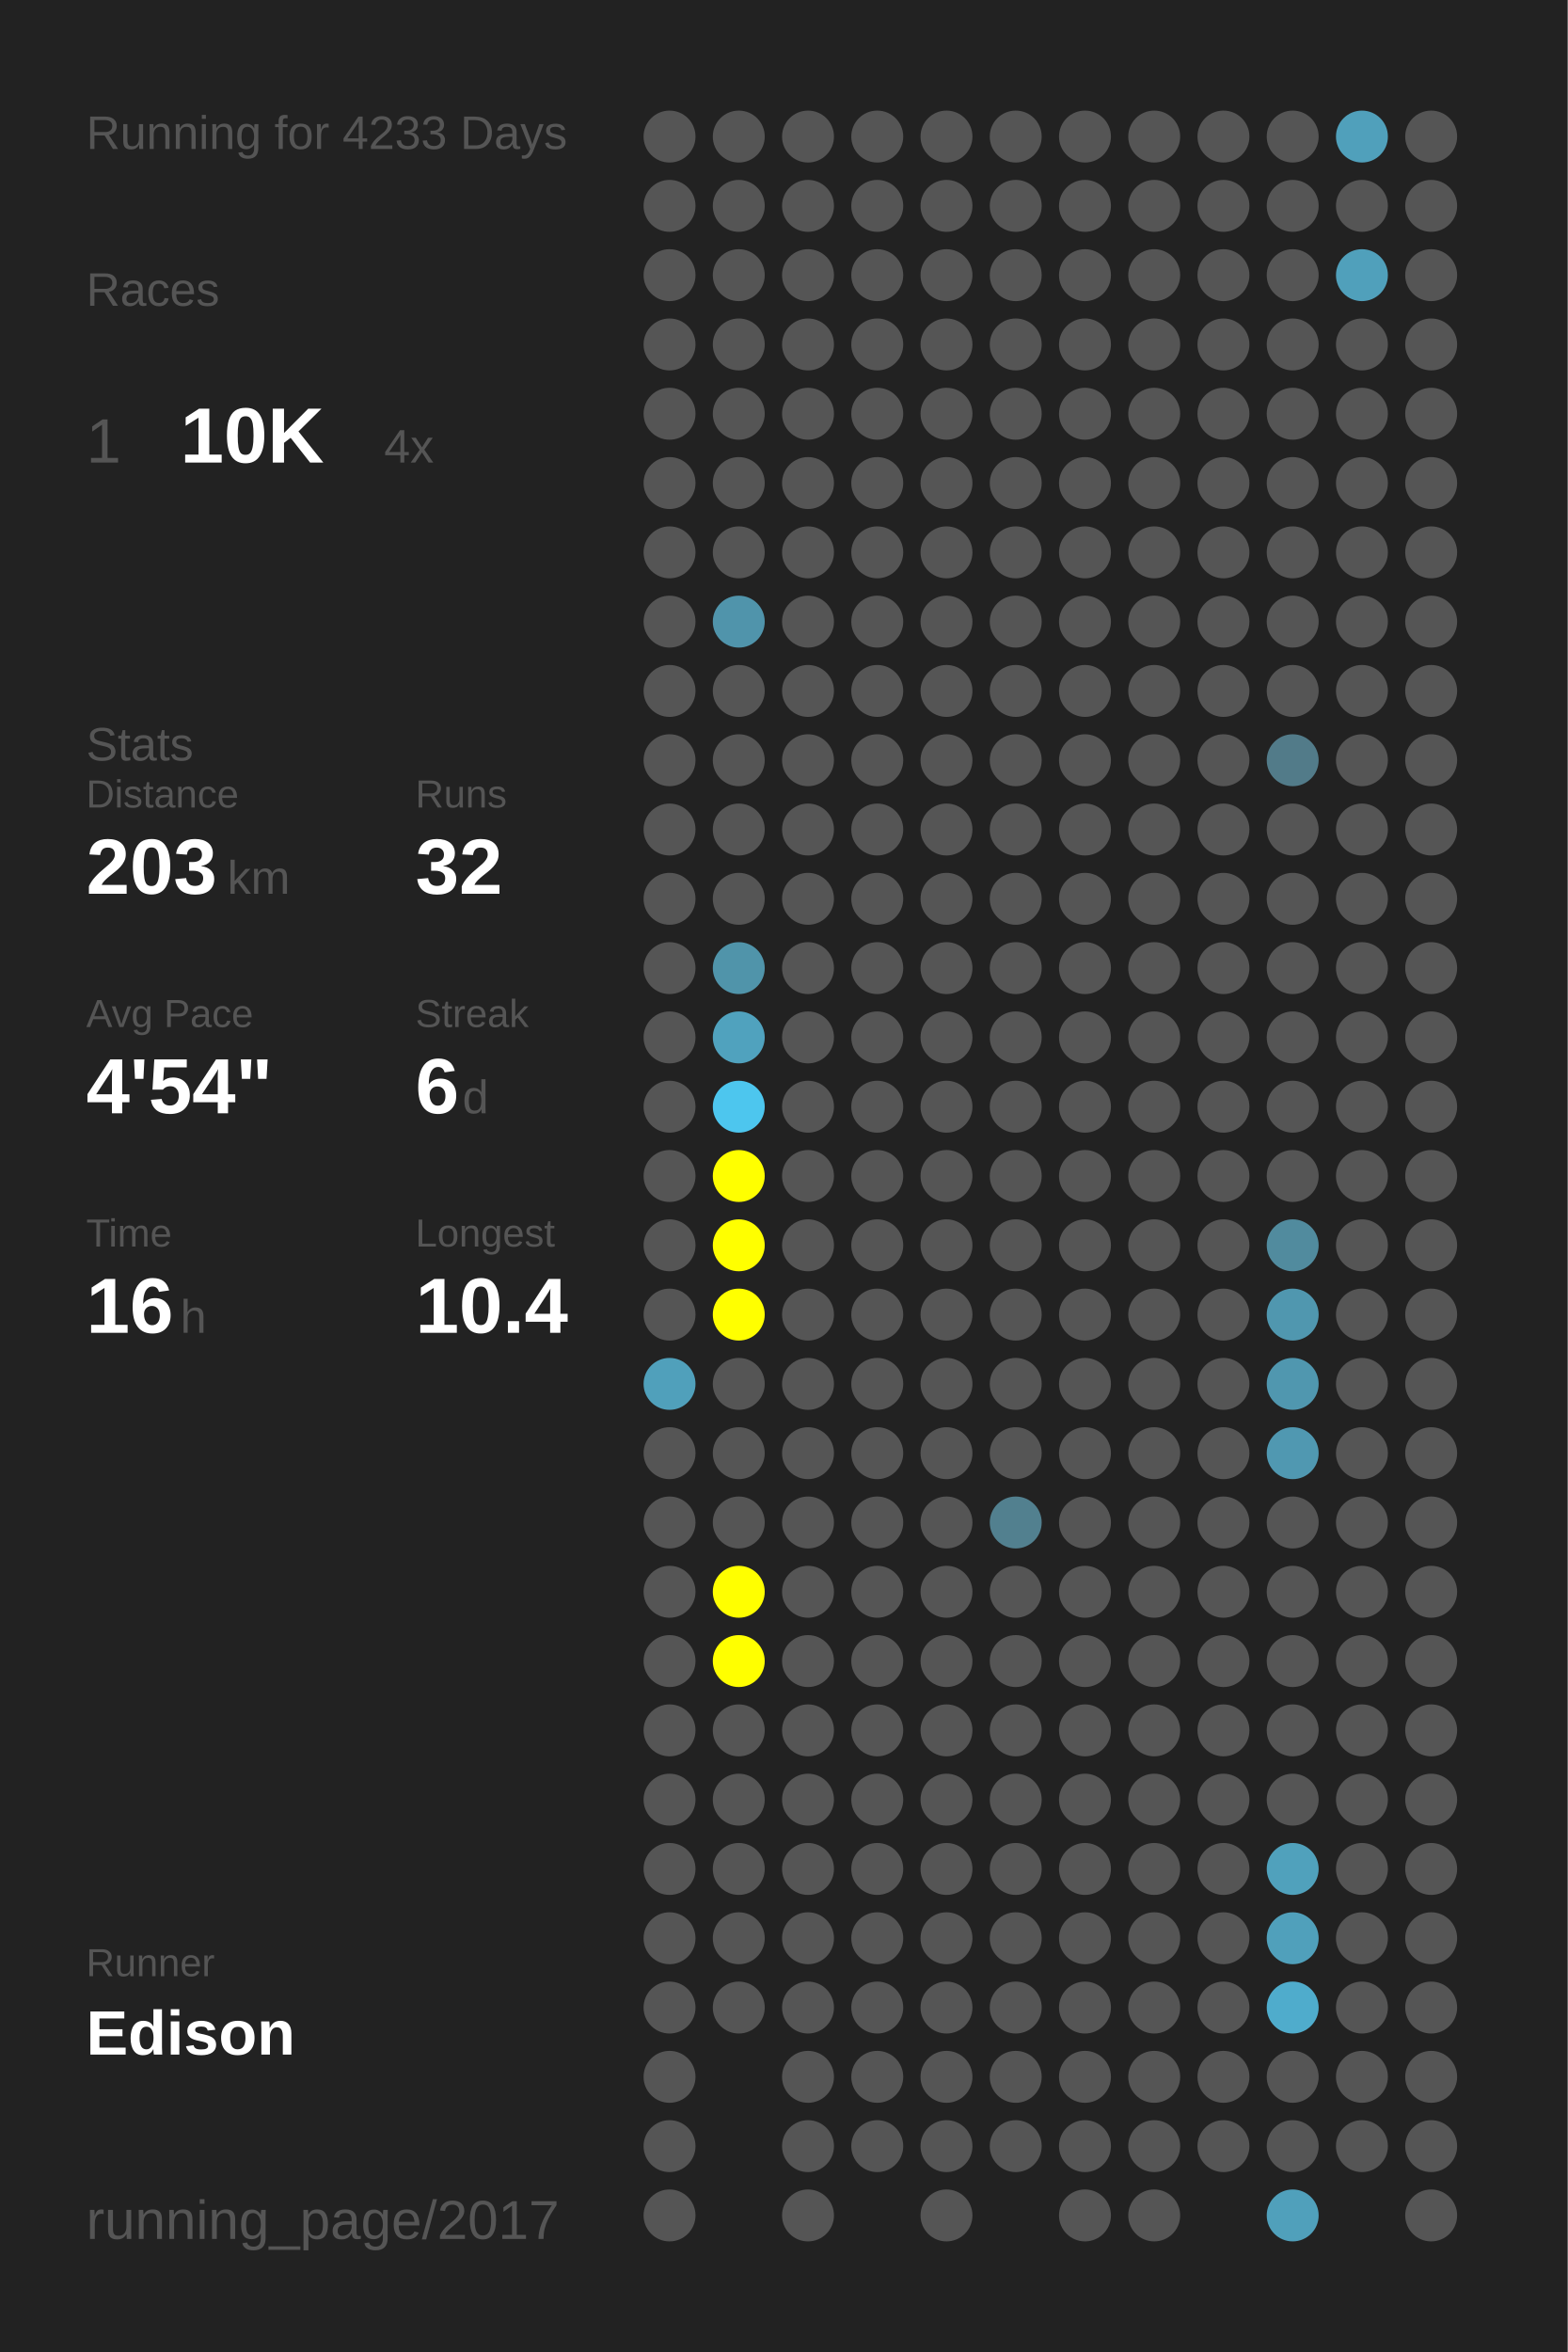
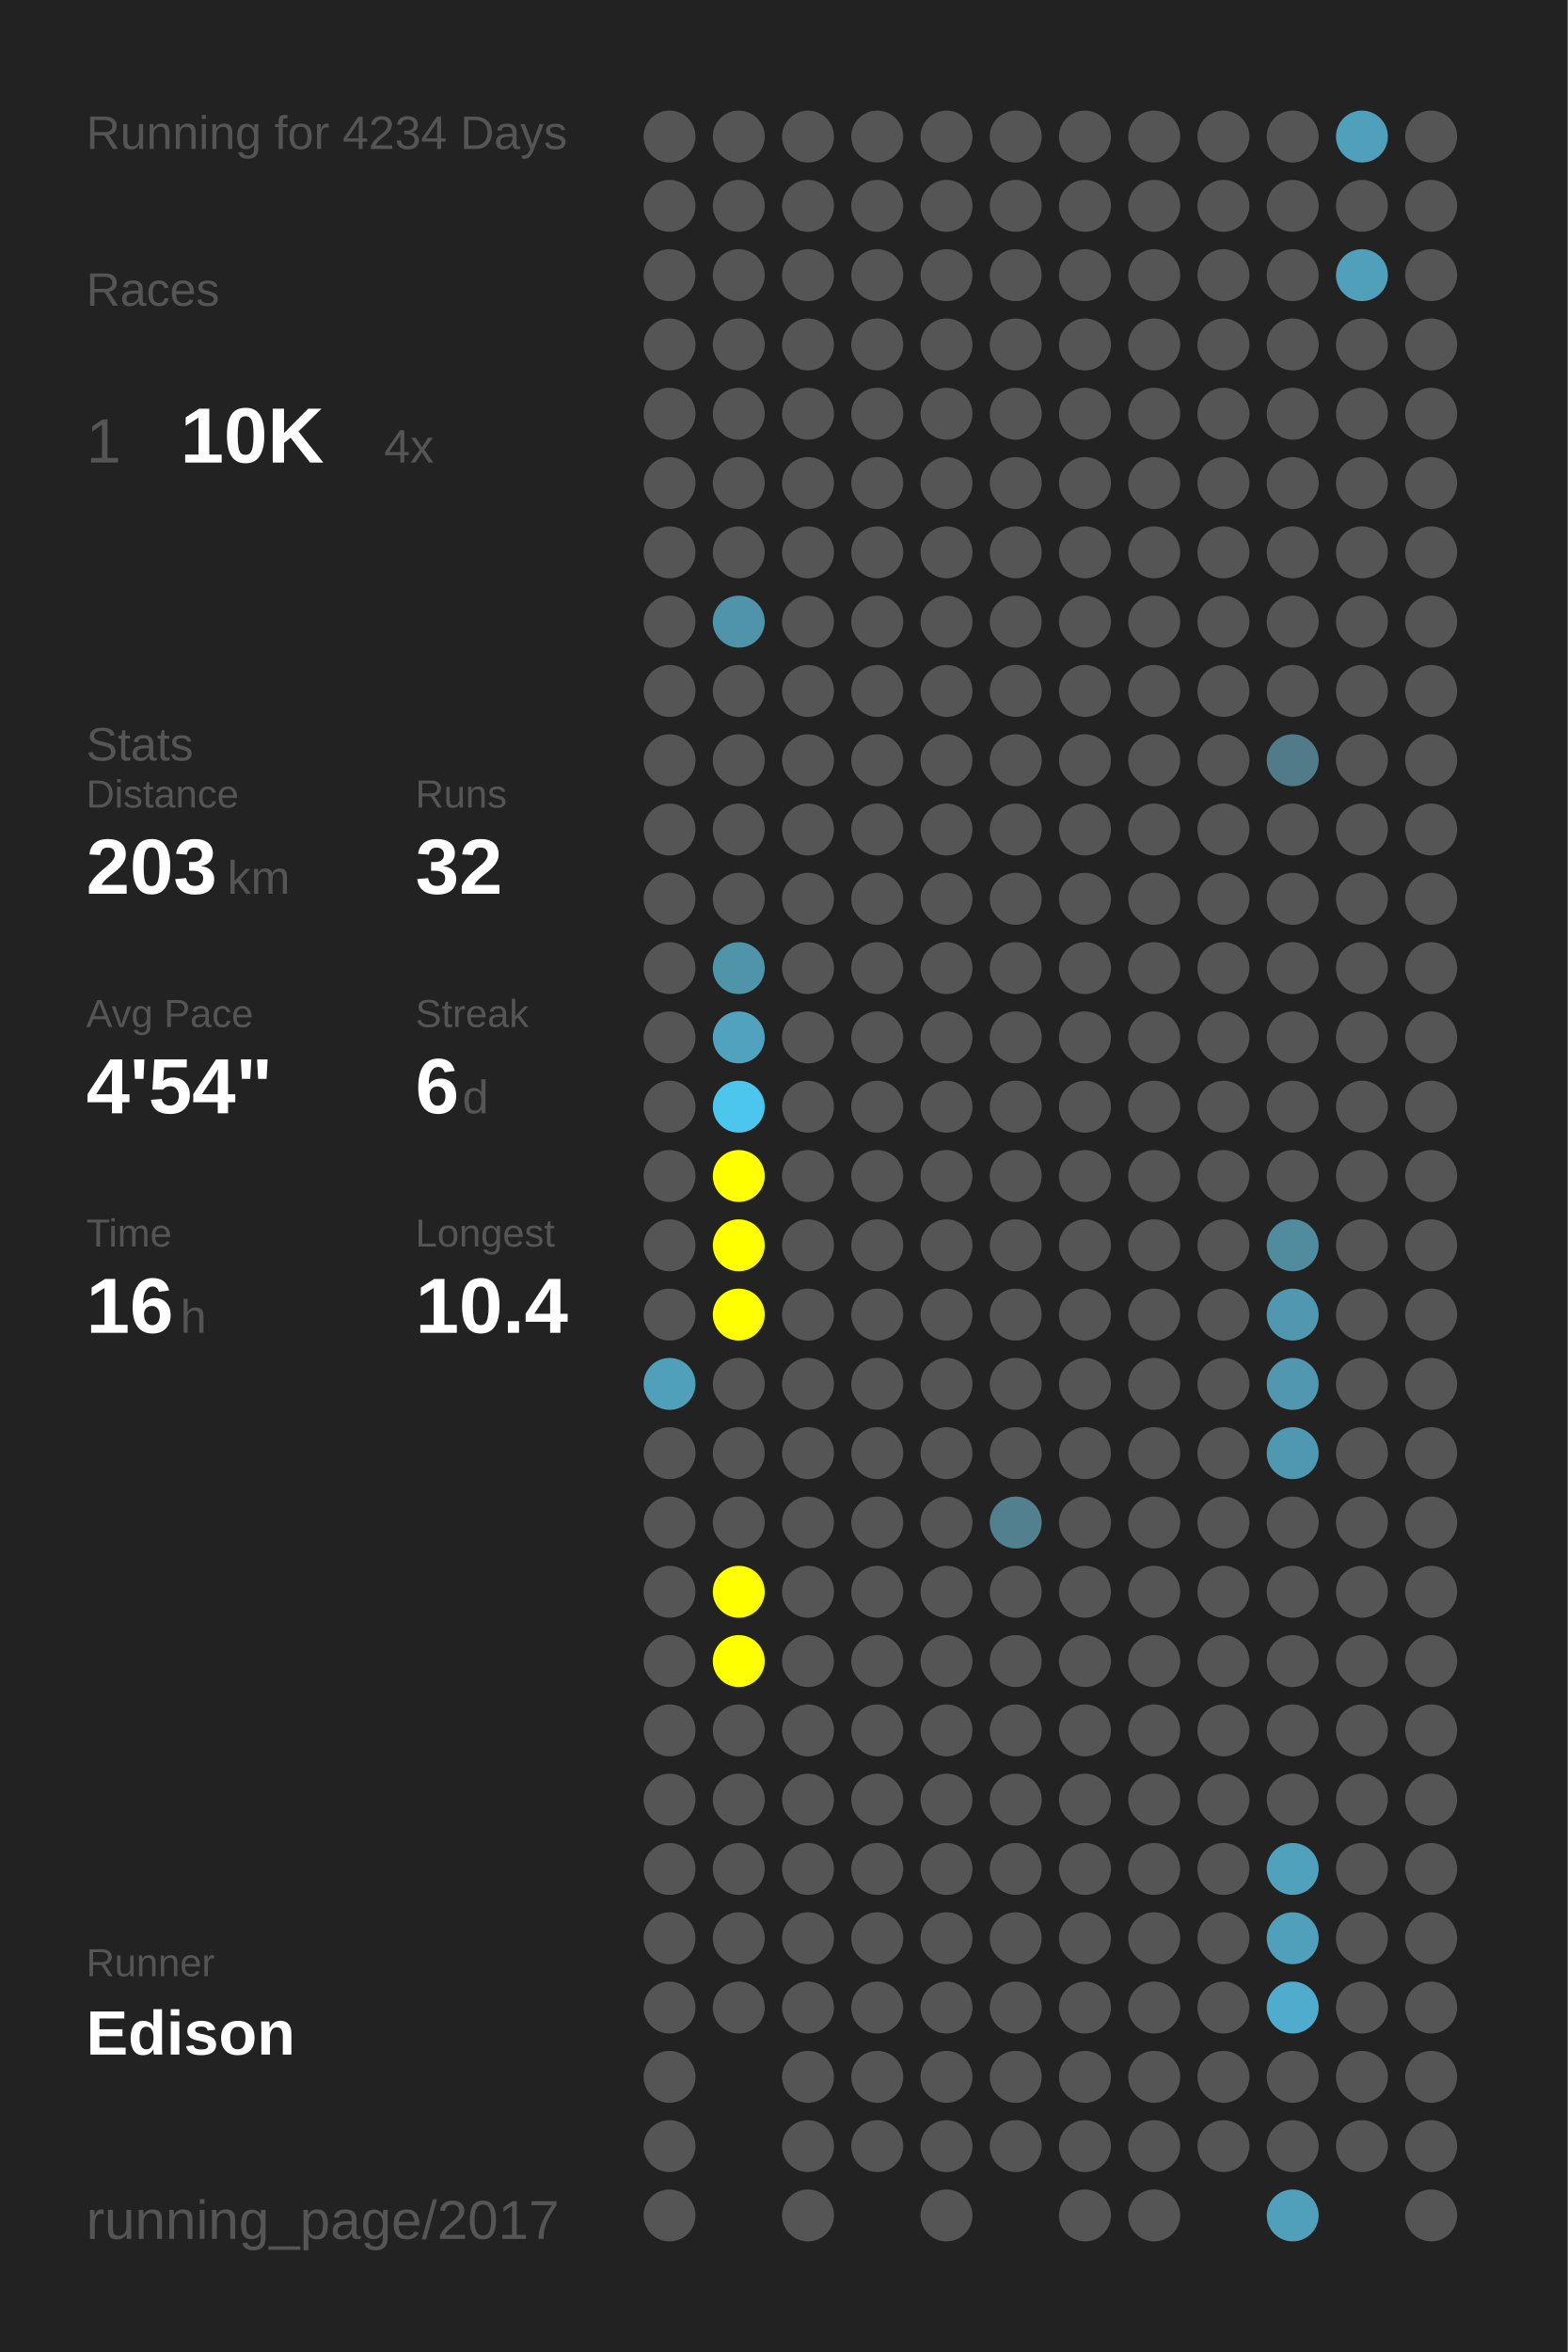
<svg xmlns="http://www.w3.org/2000/svg" baseProfile="full" height="300mm" version="1.1" viewBox="0,0,200,300" width="200mm">
  <defs />
  <rect fill="#222222" height="300" width="200" x="0" y="0" />
-   <text fill="#555555" style="font-size:6px; font-family:Arial;" x="11" y="19">Running for 4233 Days</text>
+   <text fill="#555555" style="font-size:6px; font-family:Arial;" x="11" y="19">Running for 4234 Days</text>
  <text fill="#555555" style="font-size:6px; font-family:Arial;" x="11" y="39">Races</text>
  <text fill="#555555" style="font-size:8px; font-family:Arial;" x="11" y="59">1</text>
  <text fill="#FFFFFF" style="font-size:10px; font-family:Arial; font-weight:bold;" x="23" y="59">10K</text>
  <text fill="#555555" style="font-size:6px; font-family:Arial;" x="49" y="59">4x</text>
  <text fill="#555555" style="font-size:6px; font-family:Arial;" x="11" y="97">Stats</text>
  <text fill="#555555" style="font-size:5px; font-family:Arial;" x="11" y="103">Distance</text>
  <text fill="#FFFFFF" style="font-size:10px; font-family:Arial; font-weight:bold;" x="11" y="114">203</text>
  <text fill="#555555" style="font-size:6px; font-family:Arial;" x="29" y="114">km</text>
  <text fill="#555555" style="font-size:5px; font-family:Arial;" x="53" y="103">Runs</text>
  <text fill="#FFFFFF" style="font-size:10px; font-family:Arial; font-weight:bold;" x="53" y="114">32</text>
  <text fill="#555555" style="font-size:5px; font-family:Arial;" x="11" y="131">Avg Pace</text>
  <text fill="#FFFFFF" style="font-size:10px; font-family:Arial; font-weight:bold;" x="11" y="142">4'54"</text>
  <text fill="#555555" style="font-size:5px; font-family:Arial;" x="53" y="131">Streak</text>
  <text fill="#FFFFFF" style="font-size:10px; font-family:Arial; font-weight:bold;" x="53" y="142">6</text>
  <text fill="#555555" style="font-size:6px; font-family:Arial;" x="59" y="142">d</text>
  <text fill="#555555" style="font-size:5px; font-family:Arial;" x="11" y="159">Time</text>
  <text fill="#FFFFFF" style="font-size:10px; font-family:Arial; font-weight:bold;" x="11" y="170">16</text>
  <text fill="#555555" style="font-size:6px; font-family:Arial;" x="23" y="170">h</text>
  <text fill="#555555" style="font-size:5px; font-family:Arial;" x="53" y="159">Longest</text>
  <text fill="#FFFFFF" style="font-size:10px; font-family:Arial; font-weight:bold;" x="53" y="170">10.4</text>
  <text fill="#555555" style="font-size:5px; font-family:Arial;" x="11" y="252.065">Runner</text>
  <text fill="#FFFFFF" style="font-size:8px; font-family:Arial; font-weight:bold;" x="11" y="262.065">Edison</text>
  <text fill="#555555" style="font-size:7px; font-family:Arial;" x="11" y="285.581">running_page/2017</text>
  <circle cx="85.417" cy="17.419" fill="#555555" r="3.312" />
  <circle cx="85.417" cy="26.258" fill="#555555" r="3.312" />
  <circle cx="85.417" cy="35.097" fill="#555555" r="3.312" />
  <circle cx="85.417" cy="43.935" fill="#555555" r="3.312" />
  <circle cx="85.417" cy="52.774" fill="#555555" r="3.312" />
  <circle cx="85.417" cy="61.613" fill="#555555" r="3.312" />
  <circle cx="85.417" cy="70.452" fill="#555555" r="3.312" />
  <circle cx="85.417" cy="79.29" fill="#555555" r="3.312" />
  <circle cx="85.417" cy="88.129" fill="#555555" r="3.312" />
  <circle cx="85.417" cy="96.968" fill="#555555" r="3.312" />
  <circle cx="85.417" cy="105.806" fill="#555555" r="3.312" />
  <circle cx="85.417" cy="114.645" fill="#555555" r="3.312" />
  <circle cx="85.417" cy="123.484" fill="#555555" r="3.312" />
  <circle cx="85.417" cy="132.323" fill="#555555" r="3.312" />
  <circle cx="85.417" cy="141.161" fill="#555555" r="3.312" />
  <circle cx="85.417" cy="150" fill="#555555" r="3.312" />
  <circle cx="85.417" cy="158.839" fill="#555555" r="3.312" />
  <circle cx="85.417" cy="167.677" fill="#555555" r="3.312" />
  <circle cx="85.417" cy="176.516" fill="#50a0bb" r="3.312" />
  <circle cx="85.417" cy="185.355" fill="#555555" r="3.312" />
  <circle cx="85.417" cy="194.194" fill="#555555" r="3.312" />
  <circle cx="85.417" cy="203.032" fill="#555555" r="3.312" />
  <circle cx="85.417" cy="211.871" fill="#555555" r="3.312" />
  <circle cx="85.417" cy="220.71" fill="#555555" r="3.312" />
  <circle cx="85.417" cy="229.548" fill="#555555" r="3.312" />
  <circle cx="85.417" cy="238.387" fill="#555555" r="3.312" />
  <circle cx="85.417" cy="247.226" fill="#555555" r="3.312" />
  <circle cx="85.417" cy="256.065" fill="#555555" r="3.312" />
  <circle cx="85.417" cy="264.903" fill="#555555" r="3.312" />
  <circle cx="85.417" cy="273.742" fill="#555555" r="3.312" />
  <circle cx="85.417" cy="282.581" fill="#555555" r="3.312" />
  <circle cx="94.25" cy="17.419" fill="#555555" r="3.312" />
  <circle cx="94.25" cy="26.258" fill="#555555" r="3.312" />
  <circle cx="94.25" cy="35.097" fill="#555555" r="3.312" />
  <circle cx="94.25" cy="43.935" fill="#555555" r="3.312" />
  <circle cx="94.25" cy="52.774" fill="#555555" r="3.312" />
  <circle cx="94.25" cy="61.613" fill="#555555" r="3.312" />
  <circle cx="94.25" cy="70.452" fill="#555555" r="3.312" />
  <circle cx="94.25" cy="79.29" fill="#5094ab" r="3.312" />
  <circle cx="94.25" cy="88.129" fill="#555555" r="3.312" />
  <circle cx="94.25" cy="96.968" fill="#555555" r="3.312" />
  <circle cx="94.25" cy="105.806" fill="#555555" r="3.312" />
  <circle cx="94.25" cy="114.645" fill="#555555" r="3.312" />
  <circle cx="94.25" cy="123.484" fill="#5094aa" r="3.312" />
  <circle cx="94.25" cy="132.323" fill="#50a2be" r="3.312" />
  <circle cx="94.25" cy="141.161" fill="#4dc6ee" r="3.312" />
  <circle cx="94.25" cy="150" fill="#FFFF00" r="3.312" />
  <circle cx="94.25" cy="158.839" fill="#FFFF00" r="3.312" />
  <circle cx="94.25" cy="167.677" fill="#FFFF00" r="3.312" />
  <circle cx="94.25" cy="176.516" fill="#555555" r="3.312" />
  <circle cx="94.25" cy="185.355" fill="#555555" r="3.312" />
  <circle cx="94.25" cy="194.194" fill="#555555" r="3.312" />
  <circle cx="94.25" cy="203.032" fill="#FFFF00" r="3.312" />
  <circle cx="94.25" cy="211.871" fill="#FFFF00" r="3.312" />
  <circle cx="94.25" cy="220.71" fill="#555555" r="3.312" />
  <circle cx="94.25" cy="229.548" fill="#555555" r="3.312" />
  <circle cx="94.25" cy="238.387" fill="#555555" r="3.312" />
  <circle cx="94.25" cy="247.226" fill="#555555" r="3.312" />
  <circle cx="94.25" cy="256.065" fill="#555555" r="3.312" />
  <circle cx="103.083" cy="17.419" fill="#555555" r="3.312" />
  <circle cx="103.083" cy="26.258" fill="#555555" r="3.312" />
  <circle cx="103.083" cy="35.097" fill="#555555" r="3.312" />
  <circle cx="103.083" cy="43.935" fill="#555555" r="3.312" />
  <circle cx="103.083" cy="52.774" fill="#555555" r="3.312" />
  <circle cx="103.083" cy="61.613" fill="#555555" r="3.312" />
  <circle cx="103.083" cy="70.452" fill="#555555" r="3.312" />
  <circle cx="103.083" cy="79.29" fill="#555555" r="3.312" />
  <circle cx="103.083" cy="88.129" fill="#555555" r="3.312" />
  <circle cx="103.083" cy="96.968" fill="#555555" r="3.312" />
  <circle cx="103.083" cy="105.806" fill="#555555" r="3.312" />
  <circle cx="103.083" cy="114.645" fill="#555555" r="3.312" />
  <circle cx="103.083" cy="123.484" fill="#555555" r="3.312" />
  <circle cx="103.083" cy="132.323" fill="#555555" r="3.312" />
  <circle cx="103.083" cy="141.161" fill="#555555" r="3.312" />
  <circle cx="103.083" cy="150" fill="#555555" r="3.312" />
  <circle cx="103.083" cy="158.839" fill="#555555" r="3.312" />
  <circle cx="103.083" cy="167.677" fill="#555555" r="3.312" />
  <circle cx="103.083" cy="176.516" fill="#555555" r="3.312" />
  <circle cx="103.083" cy="185.355" fill="#555555" r="3.312" />
  <circle cx="103.083" cy="194.194" fill="#555555" r="3.312" />
  <circle cx="103.083" cy="203.032" fill="#555555" r="3.312" />
  <circle cx="103.083" cy="211.871" fill="#555555" r="3.312" />
  <circle cx="103.083" cy="220.71" fill="#555555" r="3.312" />
  <circle cx="103.083" cy="229.548" fill="#555555" r="3.312" />
  <circle cx="103.083" cy="238.387" fill="#555555" r="3.312" />
  <circle cx="103.083" cy="247.226" fill="#555555" r="3.312" />
  <circle cx="103.083" cy="256.065" fill="#555555" r="3.312" />
  <circle cx="103.083" cy="264.903" fill="#555555" r="3.312" />
  <circle cx="103.083" cy="273.742" fill="#555555" r="3.312" />
  <circle cx="103.083" cy="282.581" fill="#555555" r="3.312" />
  <circle cx="111.917" cy="17.419" fill="#555555" r="3.312" />
  <circle cx="111.917" cy="26.258" fill="#555555" r="3.312" />
  <circle cx="111.917" cy="35.097" fill="#555555" r="3.312" />
  <circle cx="111.917" cy="43.935" fill="#555555" r="3.312" />
  <circle cx="111.917" cy="52.774" fill="#555555" r="3.312" />
  <circle cx="111.917" cy="61.613" fill="#555555" r="3.312" />
  <circle cx="111.917" cy="70.452" fill="#555555" r="3.312" />
  <circle cx="111.917" cy="79.29" fill="#555555" r="3.312" />
  <circle cx="111.917" cy="88.129" fill="#555555" r="3.312" />
  <circle cx="111.917" cy="96.968" fill="#555555" r="3.312" />
  <circle cx="111.917" cy="105.806" fill="#555555" r="3.312" />
  <circle cx="111.917" cy="114.645" fill="#555555" r="3.312" />
  <circle cx="111.917" cy="123.484" fill="#555555" r="3.312" />
  <circle cx="111.917" cy="132.323" fill="#555555" r="3.312" />
  <circle cx="111.917" cy="141.161" fill="#555555" r="3.312" />
  <circle cx="111.917" cy="150" fill="#555555" r="3.312" />
  <circle cx="111.917" cy="158.839" fill="#555555" r="3.312" />
  <circle cx="111.917" cy="167.677" fill="#555555" r="3.312" />
  <circle cx="111.917" cy="176.516" fill="#555555" r="3.312" />
  <circle cx="111.917" cy="185.355" fill="#555555" r="3.312" />
  <circle cx="111.917" cy="194.194" fill="#555555" r="3.312" />
  <circle cx="111.917" cy="203.032" fill="#555555" r="3.312" />
  <circle cx="111.917" cy="211.871" fill="#555555" r="3.312" />
  <circle cx="111.917" cy="220.71" fill="#555555" r="3.312" />
  <circle cx="111.917" cy="229.548" fill="#555555" r="3.312" />
  <circle cx="111.917" cy="238.387" fill="#555555" r="3.312" />
  <circle cx="111.917" cy="247.226" fill="#555555" r="3.312" />
  <circle cx="111.917" cy="256.065" fill="#555555" r="3.312" />
  <circle cx="111.917" cy="264.903" fill="#555555" r="3.312" />
  <circle cx="111.917" cy="273.742" fill="#555555" r="3.312" />
  <circle cx="120.75" cy="17.419" fill="#555555" r="3.312" />
  <circle cx="120.75" cy="26.258" fill="#555555" r="3.312" />
  <circle cx="120.75" cy="35.097" fill="#555555" r="3.312" />
  <circle cx="120.75" cy="43.935" fill="#555555" r="3.312" />
  <circle cx="120.75" cy="52.774" fill="#555555" r="3.312" />
  <circle cx="120.75" cy="61.613" fill="#555555" r="3.312" />
  <circle cx="120.75" cy="70.452" fill="#555555" r="3.312" />
  <circle cx="120.75" cy="79.29" fill="#555555" r="3.312" />
  <circle cx="120.75" cy="88.129" fill="#555555" r="3.312" />
  <circle cx="120.75" cy="96.968" fill="#555555" r="3.312" />
  <circle cx="120.75" cy="105.806" fill="#555555" r="3.312" />
  <circle cx="120.75" cy="114.645" fill="#555555" r="3.312" />
  <circle cx="120.75" cy="123.484" fill="#555555" r="3.312" />
  <circle cx="120.75" cy="132.323" fill="#555555" r="3.312" />
  <circle cx="120.75" cy="141.161" fill="#555555" r="3.312" />
  <circle cx="120.75" cy="150" fill="#555555" r="3.312" />
  <circle cx="120.75" cy="158.839" fill="#555555" r="3.312" />
  <circle cx="120.75" cy="167.677" fill="#555555" r="3.312" />
  <circle cx="120.75" cy="176.516" fill="#555555" r="3.312" />
  <circle cx="120.75" cy="185.355" fill="#555555" r="3.312" />
  <circle cx="120.75" cy="194.194" fill="#555555" r="3.312" />
  <circle cx="120.75" cy="203.032" fill="#555555" r="3.312" />
  <circle cx="120.75" cy="211.871" fill="#555555" r="3.312" />
  <circle cx="120.75" cy="220.71" fill="#555555" r="3.312" />
  <circle cx="120.75" cy="229.548" fill="#555555" r="3.312" />
  <circle cx="120.75" cy="238.387" fill="#555555" r="3.312" />
  <circle cx="120.75" cy="247.226" fill="#555555" r="3.312" />
  <circle cx="120.75" cy="256.065" fill="#555555" r="3.312" />
  <circle cx="120.75" cy="264.903" fill="#555555" r="3.312" />
  <circle cx="120.75" cy="273.742" fill="#555555" r="3.312" />
  <circle cx="120.75" cy="282.581" fill="#555555" r="3.312" />
  <circle cx="129.583" cy="17.419" fill="#555555" r="3.312" />
  <circle cx="129.583" cy="26.258" fill="#555555" r="3.312" />
  <circle cx="129.583" cy="35.097" fill="#555555" r="3.312" />
  <circle cx="129.583" cy="43.935" fill="#555555" r="3.312" />
  <circle cx="129.583" cy="52.774" fill="#555555" r="3.312" />
  <circle cx="129.583" cy="61.613" fill="#555555" r="3.312" />
  <circle cx="129.583" cy="70.452" fill="#555555" r="3.312" />
  <circle cx="129.583" cy="79.29" fill="#555555" r="3.312" />
  <circle cx="129.583" cy="88.129" fill="#555555" r="3.312" />
  <circle cx="129.583" cy="96.968" fill="#555555" r="3.312" />
  <circle cx="129.583" cy="105.806" fill="#555555" r="3.312" />
  <circle cx="129.583" cy="114.645" fill="#555555" r="3.312" />
  <circle cx="129.583" cy="123.484" fill="#555555" r="3.312" />
  <circle cx="129.583" cy="132.323" fill="#555555" r="3.312" />
  <circle cx="129.583" cy="141.161" fill="#555555" r="3.312" />
  <circle cx="129.583" cy="150" fill="#555555" r="3.312" />
  <circle cx="129.583" cy="158.839" fill="#555555" r="3.312" />
  <circle cx="129.583" cy="167.677" fill="#555555" r="3.312" />
  <circle cx="129.583" cy="176.516" fill="#555555" r="3.312" />
  <circle cx="129.583" cy="185.355" fill="#555555" r="3.312" />
  <circle cx="129.583" cy="194.194" fill="#52808f" r="3.312" />
  <circle cx="129.583" cy="203.032" fill="#555555" r="3.312" />
  <circle cx="129.583" cy="211.871" fill="#555555" r="3.312" />
  <circle cx="129.583" cy="220.71" fill="#555555" r="3.312" />
  <circle cx="129.583" cy="229.548" fill="#555555" r="3.312" />
  <circle cx="129.583" cy="238.387" fill="#555555" r="3.312" />
  <circle cx="129.583" cy="247.226" fill="#555555" r="3.312" />
  <circle cx="129.583" cy="256.065" fill="#555555" r="3.312" />
  <circle cx="129.583" cy="264.903" fill="#555555" r="3.312" />
  <circle cx="129.583" cy="273.742" fill="#555555" r="3.312" />
  <circle cx="138.417" cy="17.419" fill="#555555" r="3.312" />
  <circle cx="138.417" cy="26.258" fill="#555555" r="3.312" />
  <circle cx="138.417" cy="35.097" fill="#555555" r="3.312" />
  <circle cx="138.417" cy="43.935" fill="#555555" r="3.312" />
  <circle cx="138.417" cy="52.774" fill="#555555" r="3.312" />
  <circle cx="138.417" cy="61.613" fill="#555555" r="3.312" />
  <circle cx="138.417" cy="70.452" fill="#555555" r="3.312" />
  <circle cx="138.417" cy="79.29" fill="#555555" r="3.312" />
  <circle cx="138.417" cy="88.129" fill="#555555" r="3.312" />
  <circle cx="138.417" cy="96.968" fill="#555555" r="3.312" />
  <circle cx="138.417" cy="105.806" fill="#555555" r="3.312" />
  <circle cx="138.417" cy="114.645" fill="#555555" r="3.312" />
  <circle cx="138.417" cy="123.484" fill="#555555" r="3.312" />
  <circle cx="138.417" cy="132.323" fill="#555555" r="3.312" />
  <circle cx="138.417" cy="141.161" fill="#555555" r="3.312" />
  <circle cx="138.417" cy="150" fill="#555555" r="3.312" />
  <circle cx="138.417" cy="158.839" fill="#555555" r="3.312" />
  <circle cx="138.417" cy="167.677" fill="#555555" r="3.312" />
  <circle cx="138.417" cy="176.516" fill="#555555" r="3.312" />
  <circle cx="138.417" cy="185.355" fill="#555555" r="3.312" />
  <circle cx="138.417" cy="194.194" fill="#555555" r="3.312" />
  <circle cx="138.417" cy="203.032" fill="#555555" r="3.312" />
  <circle cx="138.417" cy="211.871" fill="#555555" r="3.312" />
  <circle cx="138.417" cy="220.71" fill="#555555" r="3.312" />
  <circle cx="138.417" cy="229.548" fill="#555555" r="3.312" />
  <circle cx="138.417" cy="238.387" fill="#555555" r="3.312" />
  <circle cx="138.417" cy="247.226" fill="#555555" r="3.312" />
  <circle cx="138.417" cy="256.065" fill="#555555" r="3.312" />
  <circle cx="138.417" cy="264.903" fill="#555555" r="3.312" />
  <circle cx="138.417" cy="273.742" fill="#555555" r="3.312" />
  <circle cx="138.417" cy="282.581" fill="#555555" r="3.312" />
  <circle cx="147.25" cy="17.419" fill="#555555" r="3.312" />
  <circle cx="147.25" cy="26.258" fill="#555555" r="3.312" />
  <circle cx="147.25" cy="35.097" fill="#555555" r="3.312" />
  <circle cx="147.25" cy="43.935" fill="#555555" r="3.312" />
  <circle cx="147.25" cy="52.774" fill="#555555" r="3.312" />
  <circle cx="147.25" cy="61.613" fill="#555555" r="3.312" />
  <circle cx="147.25" cy="70.452" fill="#555555" r="3.312" />
  <circle cx="147.25" cy="79.29" fill="#555555" r="3.312" />
  <circle cx="147.25" cy="88.129" fill="#555555" r="3.312" />
  <circle cx="147.25" cy="96.968" fill="#555555" r="3.312" />
  <circle cx="147.25" cy="105.806" fill="#555555" r="3.312" />
  <circle cx="147.25" cy="114.645" fill="#555555" r="3.312" />
  <circle cx="147.25" cy="123.484" fill="#555555" r="3.312" />
  <circle cx="147.25" cy="132.323" fill="#555555" r="3.312" />
  <circle cx="147.25" cy="141.161" fill="#555555" r="3.312" />
  <circle cx="147.25" cy="150" fill="#555555" r="3.312" />
  <circle cx="147.25" cy="158.839" fill="#555555" r="3.312" />
  <circle cx="147.25" cy="167.677" fill="#555555" r="3.312" />
  <circle cx="147.25" cy="176.516" fill="#555555" r="3.312" />
  <circle cx="147.25" cy="185.355" fill="#555555" r="3.312" />
  <circle cx="147.25" cy="194.194" fill="#555555" r="3.312" />
  <circle cx="147.25" cy="203.032" fill="#555555" r="3.312" />
  <circle cx="147.25" cy="211.871" fill="#555555" r="3.312" />
  <circle cx="147.25" cy="220.71" fill="#555555" r="3.312" />
  <circle cx="147.25" cy="229.548" fill="#555555" r="3.312" />
  <circle cx="147.25" cy="238.387" fill="#555555" r="3.312" />
  <circle cx="147.25" cy="247.226" fill="#555555" r="3.312" />
  <circle cx="147.25" cy="256.065" fill="#555555" r="3.312" />
  <circle cx="147.25" cy="264.903" fill="#555555" r="3.312" />
  <circle cx="147.25" cy="273.742" fill="#555555" r="3.312" />
  <circle cx="147.25" cy="282.581" fill="#555555" r="3.312" />
  <circle cx="156.083" cy="17.419" fill="#555555" r="3.312" />
  <circle cx="156.083" cy="26.258" fill="#555555" r="3.312" />
  <circle cx="156.083" cy="35.097" fill="#555555" r="3.312" />
  <circle cx="156.083" cy="43.935" fill="#555555" r="3.312" />
  <circle cx="156.083" cy="52.774" fill="#555555" r="3.312" />
  <circle cx="156.083" cy="61.613" fill="#555555" r="3.312" />
  <circle cx="156.083" cy="70.452" fill="#555555" r="3.312" />
  <circle cx="156.083" cy="79.29" fill="#555555" r="3.312" />
  <circle cx="156.083" cy="88.129" fill="#555555" r="3.312" />
  <circle cx="156.083" cy="96.968" fill="#555555" r="3.312" />
  <circle cx="156.083" cy="105.806" fill="#555555" r="3.312" />
  <circle cx="156.083" cy="114.645" fill="#555555" r="3.312" />
  <circle cx="156.083" cy="123.484" fill="#555555" r="3.312" />
  <circle cx="156.083" cy="132.323" fill="#555555" r="3.312" />
  <circle cx="156.083" cy="141.161" fill="#555555" r="3.312" />
  <circle cx="156.083" cy="150" fill="#555555" r="3.312" />
  <circle cx="156.083" cy="158.839" fill="#555555" r="3.312" />
  <circle cx="156.083" cy="167.677" fill="#555555" r="3.312" />
  <circle cx="156.083" cy="176.516" fill="#555555" r="3.312" />
  <circle cx="156.083" cy="185.355" fill="#555555" r="3.312" />
  <circle cx="156.083" cy="194.194" fill="#555555" r="3.312" />
  <circle cx="156.083" cy="203.032" fill="#555555" r="3.312" />
  <circle cx="156.083" cy="211.871" fill="#555555" r="3.312" />
  <circle cx="156.083" cy="220.71" fill="#555555" r="3.312" />
  <circle cx="156.083" cy="229.548" fill="#555555" r="3.312" />
  <circle cx="156.083" cy="238.387" fill="#555555" r="3.312" />
  <circle cx="156.083" cy="247.226" fill="#555555" r="3.312" />
  <circle cx="156.083" cy="256.065" fill="#555555" r="3.312" />
  <circle cx="156.083" cy="264.903" fill="#555555" r="3.312" />
  <circle cx="156.083" cy="273.742" fill="#555555" r="3.312" />
  <circle cx="164.917" cy="17.419" fill="#555555" r="3.312" />
  <circle cx="164.917" cy="26.258" fill="#555555" r="3.312" />
  <circle cx="164.917" cy="35.097" fill="#555555" r="3.312" />
  <circle cx="164.917" cy="43.935" fill="#555555" r="3.312" />
  <circle cx="164.917" cy="52.774" fill="#555555" r="3.312" />
  <circle cx="164.917" cy="61.613" fill="#555555" r="3.312" />
  <circle cx="164.917" cy="70.452" fill="#555555" r="3.312" />
  <circle cx="164.917" cy="79.29" fill="#555555" r="3.312" />
  <circle cx="164.917" cy="88.129" fill="#555555" r="3.312" />
  <circle cx="164.917" cy="96.968" fill="#527b89" r="3.312" />
  <circle cx="164.917" cy="105.806" fill="#555555" r="3.312" />
  <circle cx="164.917" cy="114.645" fill="#555555" r="3.312" />
  <circle cx="164.917" cy="123.484" fill="#555555" r="3.312" />
  <circle cx="164.917" cy="132.323" fill="#555555" r="3.312" />
  <circle cx="164.917" cy="141.161" fill="#555555" r="3.312" />
  <circle cx="164.917" cy="150" fill="#555555" r="3.312" />
  <circle cx="164.917" cy="158.839" fill="#518b9e" r="3.312" />
  <circle cx="164.917" cy="167.677" fill="#5097af" r="3.312" />
  <circle cx="164.917" cy="176.516" fill="#5097af" r="3.312" />
  <circle cx="164.917" cy="185.355" fill="#5098b1" r="3.312" />
  <circle cx="164.917" cy="194.194" fill="#555555" r="3.312" />
  <circle cx="164.917" cy="203.032" fill="#555555" r="3.312" />
  <circle cx="164.917" cy="211.871" fill="#555555" r="3.312" />
  <circle cx="164.917" cy="220.71" fill="#555555" r="3.312" />
  <circle cx="164.917" cy="229.548" fill="#555555" r="3.312" />
  <circle cx="164.917" cy="238.387" fill="#50a1bc" r="3.312" />
  <circle cx="164.917" cy="247.226" fill="#50a0bb" r="3.312" />
  <circle cx="164.917" cy="256.065" fill="#4faccc" r="3.312" />
  <circle cx="164.917" cy="264.903" fill="#555555" r="3.312" />
  <circle cx="164.917" cy="273.742" fill="#555555" r="3.312" />
  <circle cx="164.917" cy="282.581" fill="#50a0bb" r="3.312" />
  <circle cx="173.75" cy="17.419" fill="#50a0bb" r="3.312" />
  <circle cx="173.75" cy="26.258" fill="#555555" r="3.312" />
  <circle cx="173.75" cy="35.097" fill="#50a0bb" r="3.312" />
  <circle cx="173.75" cy="43.935" fill="#555555" r="3.312" />
  <circle cx="173.75" cy="52.774" fill="#555555" r="3.312" />
  <circle cx="173.75" cy="61.613" fill="#555555" r="3.312" />
  <circle cx="173.75" cy="70.452" fill="#555555" r="3.312" />
  <circle cx="173.75" cy="79.29" fill="#555555" r="3.312" />
  <circle cx="173.75" cy="88.129" fill="#555555" r="3.312" />
  <circle cx="173.75" cy="96.968" fill="#555555" r="3.312" />
  <circle cx="173.75" cy="105.806" fill="#555555" r="3.312" />
  <circle cx="173.75" cy="114.645" fill="#555555" r="3.312" />
  <circle cx="173.75" cy="123.484" fill="#555555" r="3.312" />
  <circle cx="173.75" cy="132.323" fill="#555555" r="3.312" />
  <circle cx="173.75" cy="141.161" fill="#555555" r="3.312" />
  <circle cx="173.75" cy="150" fill="#555555" r="3.312" />
  <circle cx="173.75" cy="158.839" fill="#555555" r="3.312" />
  <circle cx="173.75" cy="167.677" fill="#555555" r="3.312" />
  <circle cx="173.75" cy="176.516" fill="#555555" r="3.312" />
  <circle cx="173.75" cy="185.355" fill="#555555" r="3.312" />
  <circle cx="173.75" cy="194.194" fill="#555555" r="3.312" />
  <circle cx="173.75" cy="203.032" fill="#555555" r="3.312" />
  <circle cx="173.75" cy="211.871" fill="#555555" r="3.312" />
  <circle cx="173.75" cy="220.71" fill="#555555" r="3.312" />
  <circle cx="173.75" cy="229.548" fill="#555555" r="3.312" />
  <circle cx="173.75" cy="238.387" fill="#555555" r="3.312" />
  <circle cx="173.75" cy="247.226" fill="#555555" r="3.312" />
  <circle cx="173.75" cy="256.065" fill="#555555" r="3.312" />
  <circle cx="173.75" cy="264.903" fill="#555555" r="3.312" />
  <circle cx="173.75" cy="273.742" fill="#555555" r="3.312" />
  <circle cx="182.583" cy="17.419" fill="#555555" r="3.312" />
  <circle cx="182.583" cy="26.258" fill="#555555" r="3.312" />
  <circle cx="182.583" cy="35.097" fill="#555555" r="3.312" />
  <circle cx="182.583" cy="43.935" fill="#555555" r="3.312" />
  <circle cx="182.583" cy="52.774" fill="#555555" r="3.312" />
  <circle cx="182.583" cy="61.613" fill="#555555" r="3.312" />
  <circle cx="182.583" cy="70.452" fill="#555555" r="3.312" />
  <circle cx="182.583" cy="79.29" fill="#555555" r="3.312" />
  <circle cx="182.583" cy="88.129" fill="#555555" r="3.312" />
  <circle cx="182.583" cy="96.968" fill="#555555" r="3.312" />
  <circle cx="182.583" cy="105.806" fill="#555555" r="3.312" />
  <circle cx="182.583" cy="114.645" fill="#555555" r="3.312" />
  <circle cx="182.583" cy="123.484" fill="#555555" r="3.312" />
  <circle cx="182.583" cy="132.323" fill="#555555" r="3.312" />
  <circle cx="182.583" cy="141.161" fill="#555555" r="3.312" />
  <circle cx="182.583" cy="150" fill="#555555" r="3.312" />
  <circle cx="182.583" cy="158.839" fill="#555555" r="3.312" />
  <circle cx="182.583" cy="167.677" fill="#555555" r="3.312" />
  <circle cx="182.583" cy="176.516" fill="#555555" r="3.312" />
  <circle cx="182.583" cy="185.355" fill="#555555" r="3.312" />
  <circle cx="182.583" cy="194.194" fill="#555555" r="3.312" />
  <circle cx="182.583" cy="203.032" fill="#555555" r="3.312" />
  <circle cx="182.583" cy="211.871" fill="#555555" r="3.312" />
  <circle cx="182.583" cy="220.71" fill="#555555" r="3.312" />
  <circle cx="182.583" cy="229.548" fill="#555555" r="3.312" />
  <circle cx="182.583" cy="238.387" fill="#555555" r="3.312" />
  <circle cx="182.583" cy="247.226" fill="#555555" r="3.312" />
  <circle cx="182.583" cy="256.065" fill="#555555" r="3.312" />
  <circle cx="182.583" cy="264.903" fill="#555555" r="3.312" />
  <circle cx="182.583" cy="273.742" fill="#555555" r="3.312" />
  <circle cx="182.583" cy="282.581" fill="#555555" r="3.312" />
</svg>
